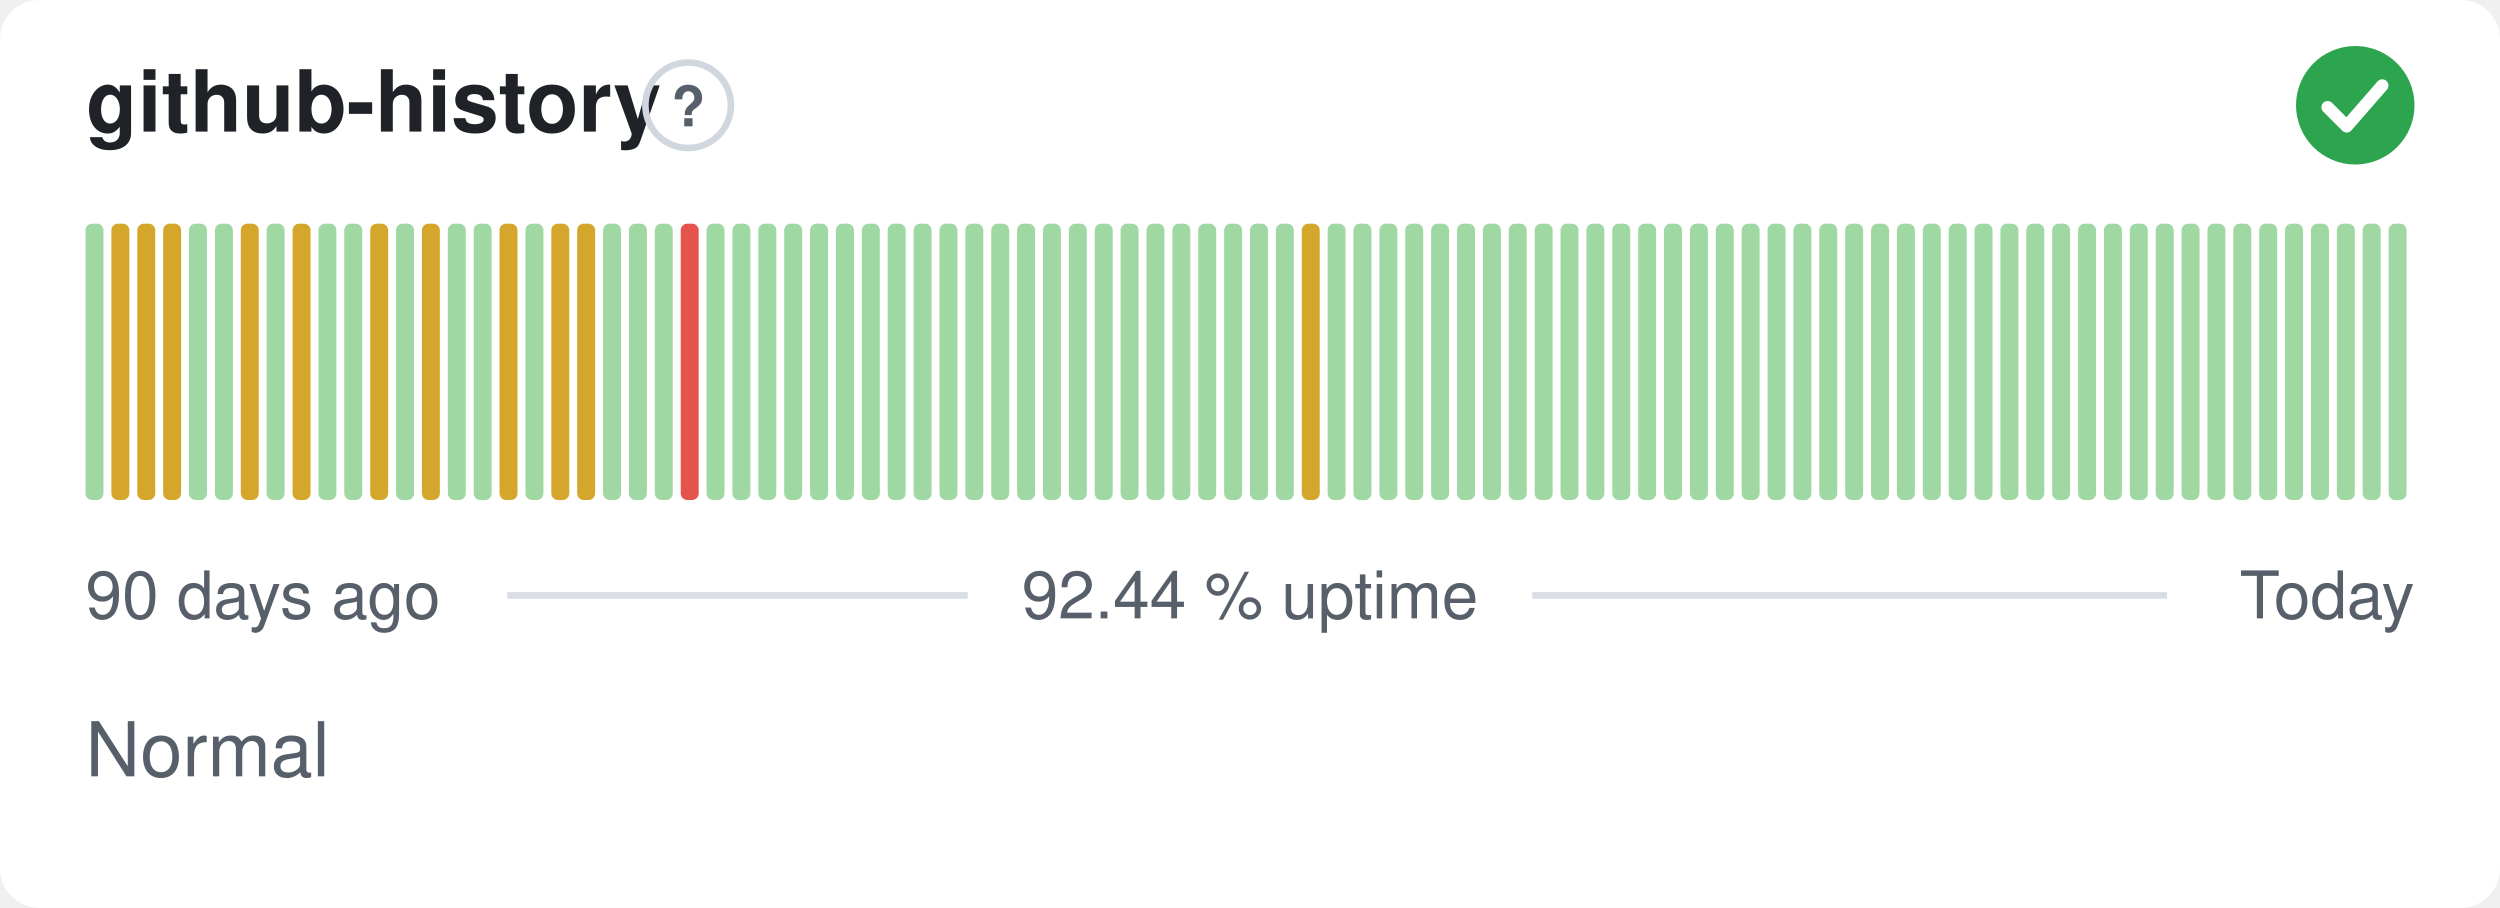
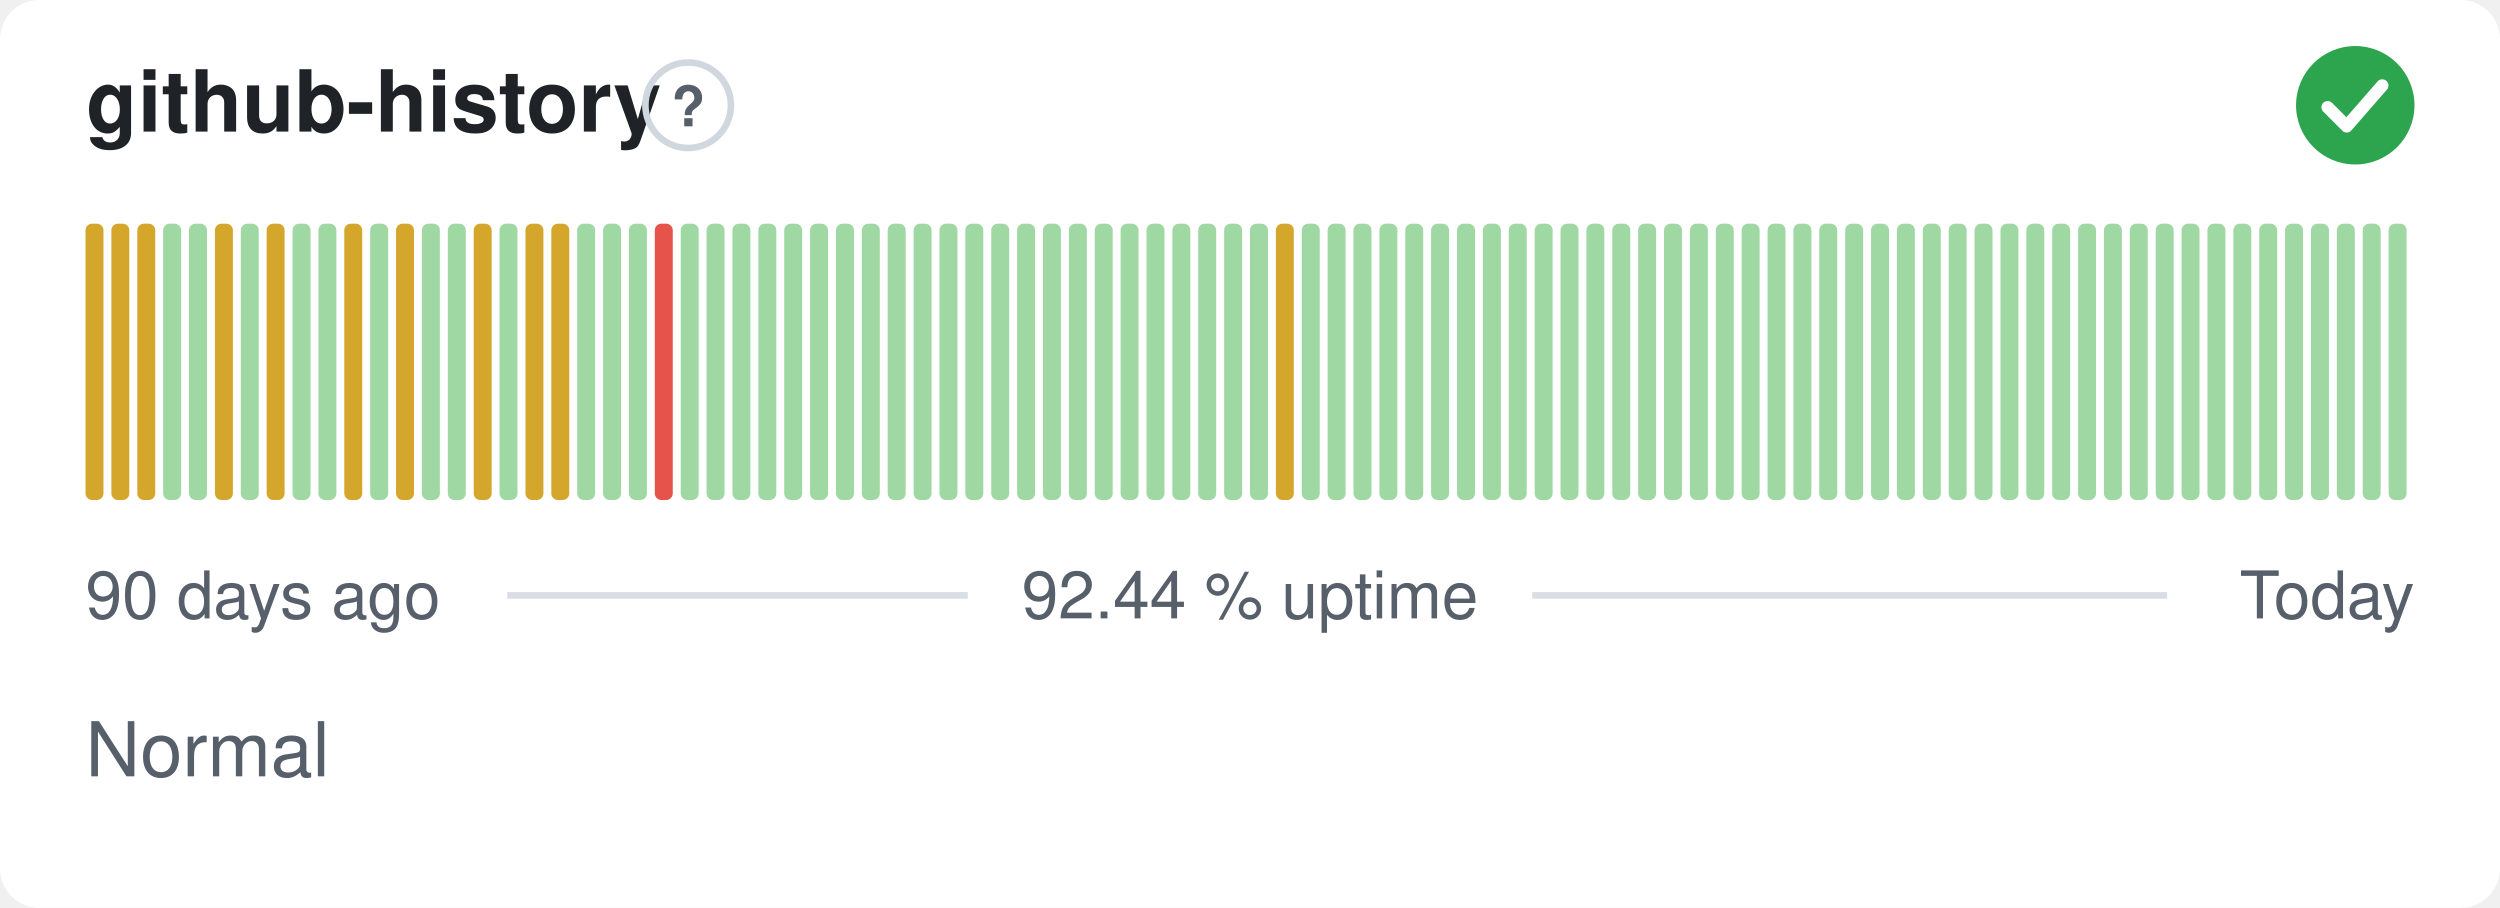
<svg xmlns="http://www.w3.org/2000/svg" width="380" height="138" viewBox="0 0 380 138" role="img" aria-label="github-history: Normal, 92.44 % uptime over the last 90 days" font-family="-apple-system,BlinkMacSystemFont,'Segoe UI',Helvetica,Arial,sans-serif">
  <style>
    @media (prefers-color-scheme: dark) {
      .bg { fill: #0d1117 }
      .title { fill: #e6edf3 }
      .muted { fill: #8b949e }
      .hint { stroke: #30363d }
      .rule { stroke: #30363d }
      .nodata { fill: #21262d }
    }
  </style>
  <rect class="bg" width="380" height="138" rx="6" fill="#ffffff" />
  <text class="title" x="13" y="20" font-size="13" font-weight="600" fill="#1f2328">github-history</text>
  <circle class="hint" cx="104.6" cy="16" r="6.5" fill="none" stroke="#d0d7de" stroke-width="1" />
  <text class="muted" x="104.6" y="19.2" text-anchor="middle" font-size="8.5" font-weight="700" fill="#57606a">?</text>
  <circle cx="358" cy="16" r="9" fill="#2da44e" />
  <path d="M353.80 16.30l2.90 2.90 5.40 -6.20" fill="none" stroke="#fff" stroke-width="1.89" stroke-linecap="round" stroke-linejoin="round" />
-   <rect x="13.00" y="34.00" width="2.73" height="42.00" rx="1" fill="#9fd8a3" />
+   <rect x="13.00" y="34.00" width="2.73" height="42.00" rx="1" fill="#d4a72c" />
  <rect x="16.93" y="34.00" width="2.73" height="42.00" rx="1" fill="#d4a72c" />
  <rect x="20.87" y="34.00" width="2.73" height="42.00" rx="1" fill="#d4a72c" />
-   <rect x="24.80" y="34.00" width="2.73" height="42.00" rx="1" fill="#d4a72c" />
+   <rect x="24.80" y="34.00" width="2.73" height="42.00" rx="1" fill="#9fd8a3" />
  <rect x="28.73" y="34.00" width="2.73" height="42.00" rx="1" fill="#9fd8a3" />
-   <rect x="32.67" y="34.00" width="2.73" height="42.00" rx="1" fill="#9fd8a3" />
-   <rect x="36.60" y="34.00" width="2.73" height="42.00" rx="1" fill="#d4a72c" />
-   <rect x="40.53" y="34.00" width="2.73" height="42.00" rx="1" fill="#9fd8a3" />
-   <rect x="44.47" y="34.00" width="2.73" height="42.00" rx="1" fill="#d4a72c" />
+   <rect x="32.67" y="34.00" width="2.73" height="42.00" rx="1" fill="#d4a72c" />
+   <rect x="36.60" y="34.00" width="2.73" height="42.00" rx="1" fill="#9fd8a3" />
+   <rect x="40.53" y="34.00" width="2.73" height="42.00" rx="1" fill="#d4a72c" />
+   <rect x="44.47" y="34.00" width="2.73" height="42.00" rx="1" fill="#9fd8a3" />
  <rect x="48.40" y="34.00" width="2.73" height="42.00" rx="1" fill="#9fd8a3" />
-   <rect x="52.33" y="34.00" width="2.73" height="42.00" rx="1" fill="#9fd8a3" />
-   <rect x="56.27" y="34.00" width="2.73" height="42.00" rx="1" fill="#d4a72c" />
-   <rect x="60.20" y="34.00" width="2.73" height="42.00" rx="1" fill="#9fd8a3" />
-   <rect x="64.13" y="34.00" width="2.73" height="42.00" rx="1" fill="#d4a72c" />
+   <rect x="52.33" y="34.00" width="2.73" height="42.00" rx="1" fill="#d4a72c" />
+   <rect x="56.27" y="34.00" width="2.73" height="42.00" rx="1" fill="#9fd8a3" />
+   <rect x="60.20" y="34.00" width="2.73" height="42.00" rx="1" fill="#d4a72c" />
+   <rect x="64.13" y="34.00" width="2.73" height="42.00" rx="1" fill="#9fd8a3" />
  <rect x="68.07" y="34.00" width="2.73" height="42.00" rx="1" fill="#9fd8a3" />
-   <rect x="72.00" y="34.00" width="2.73" height="42.00" rx="1" fill="#9fd8a3" />
-   <rect x="75.93" y="34.00" width="2.73" height="42.00" rx="1" fill="#d4a72c" />
-   <rect x="79.87" y="34.00" width="2.73" height="42.00" rx="1" fill="#9fd8a3" />
+   <rect x="72.00" y="34.00" width="2.73" height="42.00" rx="1" fill="#d4a72c" />
+   <rect x="75.93" y="34.00" width="2.73" height="42.00" rx="1" fill="#9fd8a3" />
+   <rect x="79.87" y="34.00" width="2.73" height="42.00" rx="1" fill="#d4a72c" />
  <rect x="83.80" y="34.00" width="2.73" height="42.00" rx="1" fill="#d4a72c" />
-   <rect x="87.73" y="34.00" width="2.73" height="42.00" rx="1" fill="#d4a72c" />
+   <rect x="87.73" y="34.00" width="2.73" height="42.00" rx="1" fill="#9fd8a3" />
  <rect x="91.67" y="34.00" width="2.73" height="42.00" rx="1" fill="#9fd8a3" />
  <rect x="95.60" y="34.00" width="2.73" height="42.00" rx="1" fill="#9fd8a3" />
-   <rect x="99.53" y="34.00" width="2.73" height="42.00" rx="1" fill="#9fd8a3" />
-   <rect x="103.47" y="34.00" width="2.73" height="42.00" rx="1" fill="#e5534b" />
+   <rect x="99.53" y="34.00" width="2.73" height="42.00" rx="1" fill="#e5534b" />
+   <rect x="103.47" y="34.00" width="2.73" height="42.00" rx="1" fill="#9fd8a3" />
  <rect x="107.40" y="34.00" width="2.73" height="42.00" rx="1" fill="#9fd8a3" />
  <rect x="111.33" y="34.00" width="2.73" height="42.00" rx="1" fill="#9fd8a3" />
  <rect x="115.27" y="34.00" width="2.73" height="42.00" rx="1" fill="#9fd8a3" />
  <rect x="119.20" y="34.00" width="2.73" height="42.00" rx="1" fill="#9fd8a3" />
  <rect x="123.13" y="34.00" width="2.73" height="42.00" rx="1" fill="#9fd8a3" />
  <rect x="127.07" y="34.00" width="2.73" height="42.00" rx="1" fill="#9fd8a3" />
  <rect x="131.00" y="34.00" width="2.73" height="42.00" rx="1" fill="#9fd8a3" />
  <rect x="134.93" y="34.00" width="2.73" height="42.00" rx="1" fill="#9fd8a3" />
  <rect x="138.87" y="34.00" width="2.73" height="42.00" rx="1" fill="#9fd8a3" />
  <rect x="142.80" y="34.00" width="2.73" height="42.00" rx="1" fill="#9fd8a3" />
  <rect x="146.73" y="34.00" width="2.73" height="42.00" rx="1" fill="#9fd8a3" />
  <rect x="150.67" y="34.00" width="2.73" height="42.00" rx="1" fill="#9fd8a3" />
  <rect x="154.60" y="34.00" width="2.73" height="42.00" rx="1" fill="#9fd8a3" />
  <rect x="158.53" y="34.00" width="2.73" height="42.00" rx="1" fill="#9fd8a3" />
  <rect x="162.47" y="34.00" width="2.73" height="42.00" rx="1" fill="#9fd8a3" />
  <rect x="166.40" y="34.00" width="2.73" height="42.00" rx="1" fill="#9fd8a3" />
  <rect x="170.33" y="34.00" width="2.73" height="42.00" rx="1" fill="#9fd8a3" />
  <rect x="174.27" y="34.00" width="2.73" height="42.00" rx="1" fill="#9fd8a3" />
  <rect x="178.20" y="34.00" width="2.73" height="42.00" rx="1" fill="#9fd8a3" />
  <rect x="182.13" y="34.00" width="2.73" height="42.00" rx="1" fill="#9fd8a3" />
  <rect x="186.07" y="34.00" width="2.73" height="42.00" rx="1" fill="#9fd8a3" />
  <rect x="190.00" y="34.00" width="2.73" height="42.00" rx="1" fill="#9fd8a3" />
-   <rect x="193.93" y="34.00" width="2.73" height="42.00" rx="1" fill="#9fd8a3" />
-   <rect x="197.87" y="34.00" width="2.73" height="42.00" rx="1" fill="#d4a72c" />
+   <rect x="193.93" y="34.00" width="2.73" height="42.00" rx="1" fill="#d4a72c" />
+   <rect x="197.87" y="34.00" width="2.73" height="42.00" rx="1" fill="#9fd8a3" />
  <rect x="201.80" y="34.00" width="2.73" height="42.00" rx="1" fill="#9fd8a3" />
  <rect x="205.73" y="34.00" width="2.73" height="42.00" rx="1" fill="#9fd8a3" />
  <rect x="209.67" y="34.00" width="2.73" height="42.00" rx="1" fill="#9fd8a3" />
  <rect x="213.60" y="34.00" width="2.73" height="42.00" rx="1" fill="#9fd8a3" />
  <rect x="217.53" y="34.00" width="2.73" height="42.00" rx="1" fill="#9fd8a3" />
  <rect x="221.47" y="34.00" width="2.73" height="42.00" rx="1" fill="#9fd8a3" />
  <rect x="225.40" y="34.00" width="2.73" height="42.00" rx="1" fill="#9fd8a3" />
  <rect x="229.33" y="34.00" width="2.73" height="42.00" rx="1" fill="#9fd8a3" />
  <rect x="233.27" y="34.00" width="2.73" height="42.00" rx="1" fill="#9fd8a3" />
  <rect x="237.20" y="34.00" width="2.73" height="42.00" rx="1" fill="#9fd8a3" />
  <rect x="241.13" y="34.00" width="2.73" height="42.00" rx="1" fill="#9fd8a3" />
  <rect x="245.07" y="34.00" width="2.73" height="42.00" rx="1" fill="#9fd8a3" />
  <rect x="249.00" y="34.00" width="2.73" height="42.00" rx="1" fill="#9fd8a3" />
  <rect x="252.93" y="34.00" width="2.73" height="42.00" rx="1" fill="#9fd8a3" />
  <rect x="256.87" y="34.00" width="2.73" height="42.00" rx="1" fill="#9fd8a3" />
  <rect x="260.80" y="34.00" width="2.73" height="42.00" rx="1" fill="#9fd8a3" />
  <rect x="264.73" y="34.00" width="2.73" height="42.00" rx="1" fill="#9fd8a3" />
  <rect x="268.67" y="34.00" width="2.73" height="42.00" rx="1" fill="#9fd8a3" />
  <rect x="272.60" y="34.00" width="2.73" height="42.00" rx="1" fill="#9fd8a3" />
  <rect x="276.53" y="34.00" width="2.73" height="42.00" rx="1" fill="#9fd8a3" />
  <rect x="280.47" y="34.00" width="2.73" height="42.00" rx="1" fill="#9fd8a3" />
  <rect x="284.40" y="34.00" width="2.73" height="42.00" rx="1" fill="#9fd8a3" />
  <rect x="288.33" y="34.00" width="2.73" height="42.00" rx="1" fill="#9fd8a3" />
  <rect x="292.27" y="34.00" width="2.73" height="42.00" rx="1" fill="#9fd8a3" />
  <rect x="296.20" y="34.00" width="2.73" height="42.00" rx="1" fill="#9fd8a3" />
  <rect x="300.13" y="34.00" width="2.73" height="42.00" rx="1" fill="#9fd8a3" />
  <rect x="304.07" y="34.00" width="2.73" height="42.00" rx="1" fill="#9fd8a3" />
  <rect x="308.00" y="34.00" width="2.73" height="42.00" rx="1" fill="#9fd8a3" />
  <rect x="311.93" y="34.00" width="2.73" height="42.00" rx="1" fill="#9fd8a3" />
  <rect x="315.87" y="34.00" width="2.73" height="42.00" rx="1" fill="#9fd8a3" />
  <rect x="319.80" y="34.00" width="2.73" height="42.00" rx="1" fill="#9fd8a3" />
  <rect x="323.73" y="34.00" width="2.73" height="42.00" rx="1" fill="#9fd8a3" />
  <rect x="327.67" y="34.00" width="2.73" height="42.00" rx="1" fill="#9fd8a3" />
  <rect x="331.60" y="34.00" width="2.73" height="42.00" rx="1" fill="#9fd8a3" />
  <rect x="335.53" y="34.00" width="2.73" height="42.00" rx="1" fill="#9fd8a3" />
  <rect x="339.47" y="34.00" width="2.73" height="42.00" rx="1" fill="#9fd8a3" />
  <rect x="343.40" y="34.00" width="2.73" height="42.00" rx="1" fill="#9fd8a3" />
  <rect x="347.33" y="34.00" width="2.73" height="42.00" rx="1" fill="#9fd8a3" />
  <rect x="351.27" y="34.00" width="2.73" height="42.00" rx="1" fill="#9fd8a3" />
  <rect x="355.20" y="34.00" width="2.73" height="42.00" rx="1" fill="#9fd8a3" />
  <rect x="359.13" y="34.00" width="2.73" height="42.00" rx="1" fill="#9fd8a3" />
  <rect x="363.07" y="34.00" width="2.73" height="42.00" rx="1" fill="#9fd8a3" />
  <text class="muted" x="13" y="94" font-size="10" fill="#57606a">90 days ago</text>
  <text class="muted" x="190" y="94" text-anchor="middle" font-size="10" fill="#57606a">92.44 % uptime</text>
  <text class="muted" x="367" y="94" text-anchor="end" font-size="10" fill="#57606a">Today</text>
  <line class="rule" x1="77.1" y1="90.5" x2="147.1" y2="90.5" stroke="#d8dee4" stroke-width="1" />
  <line class="rule" x1="232.9" y1="90.5" x2="329.4" y2="90.5" stroke="#d8dee4" stroke-width="1" />
  <text class="muted" x="13" y="118" font-size="11.5" fill="#57606a">Normal</text>
</svg>
